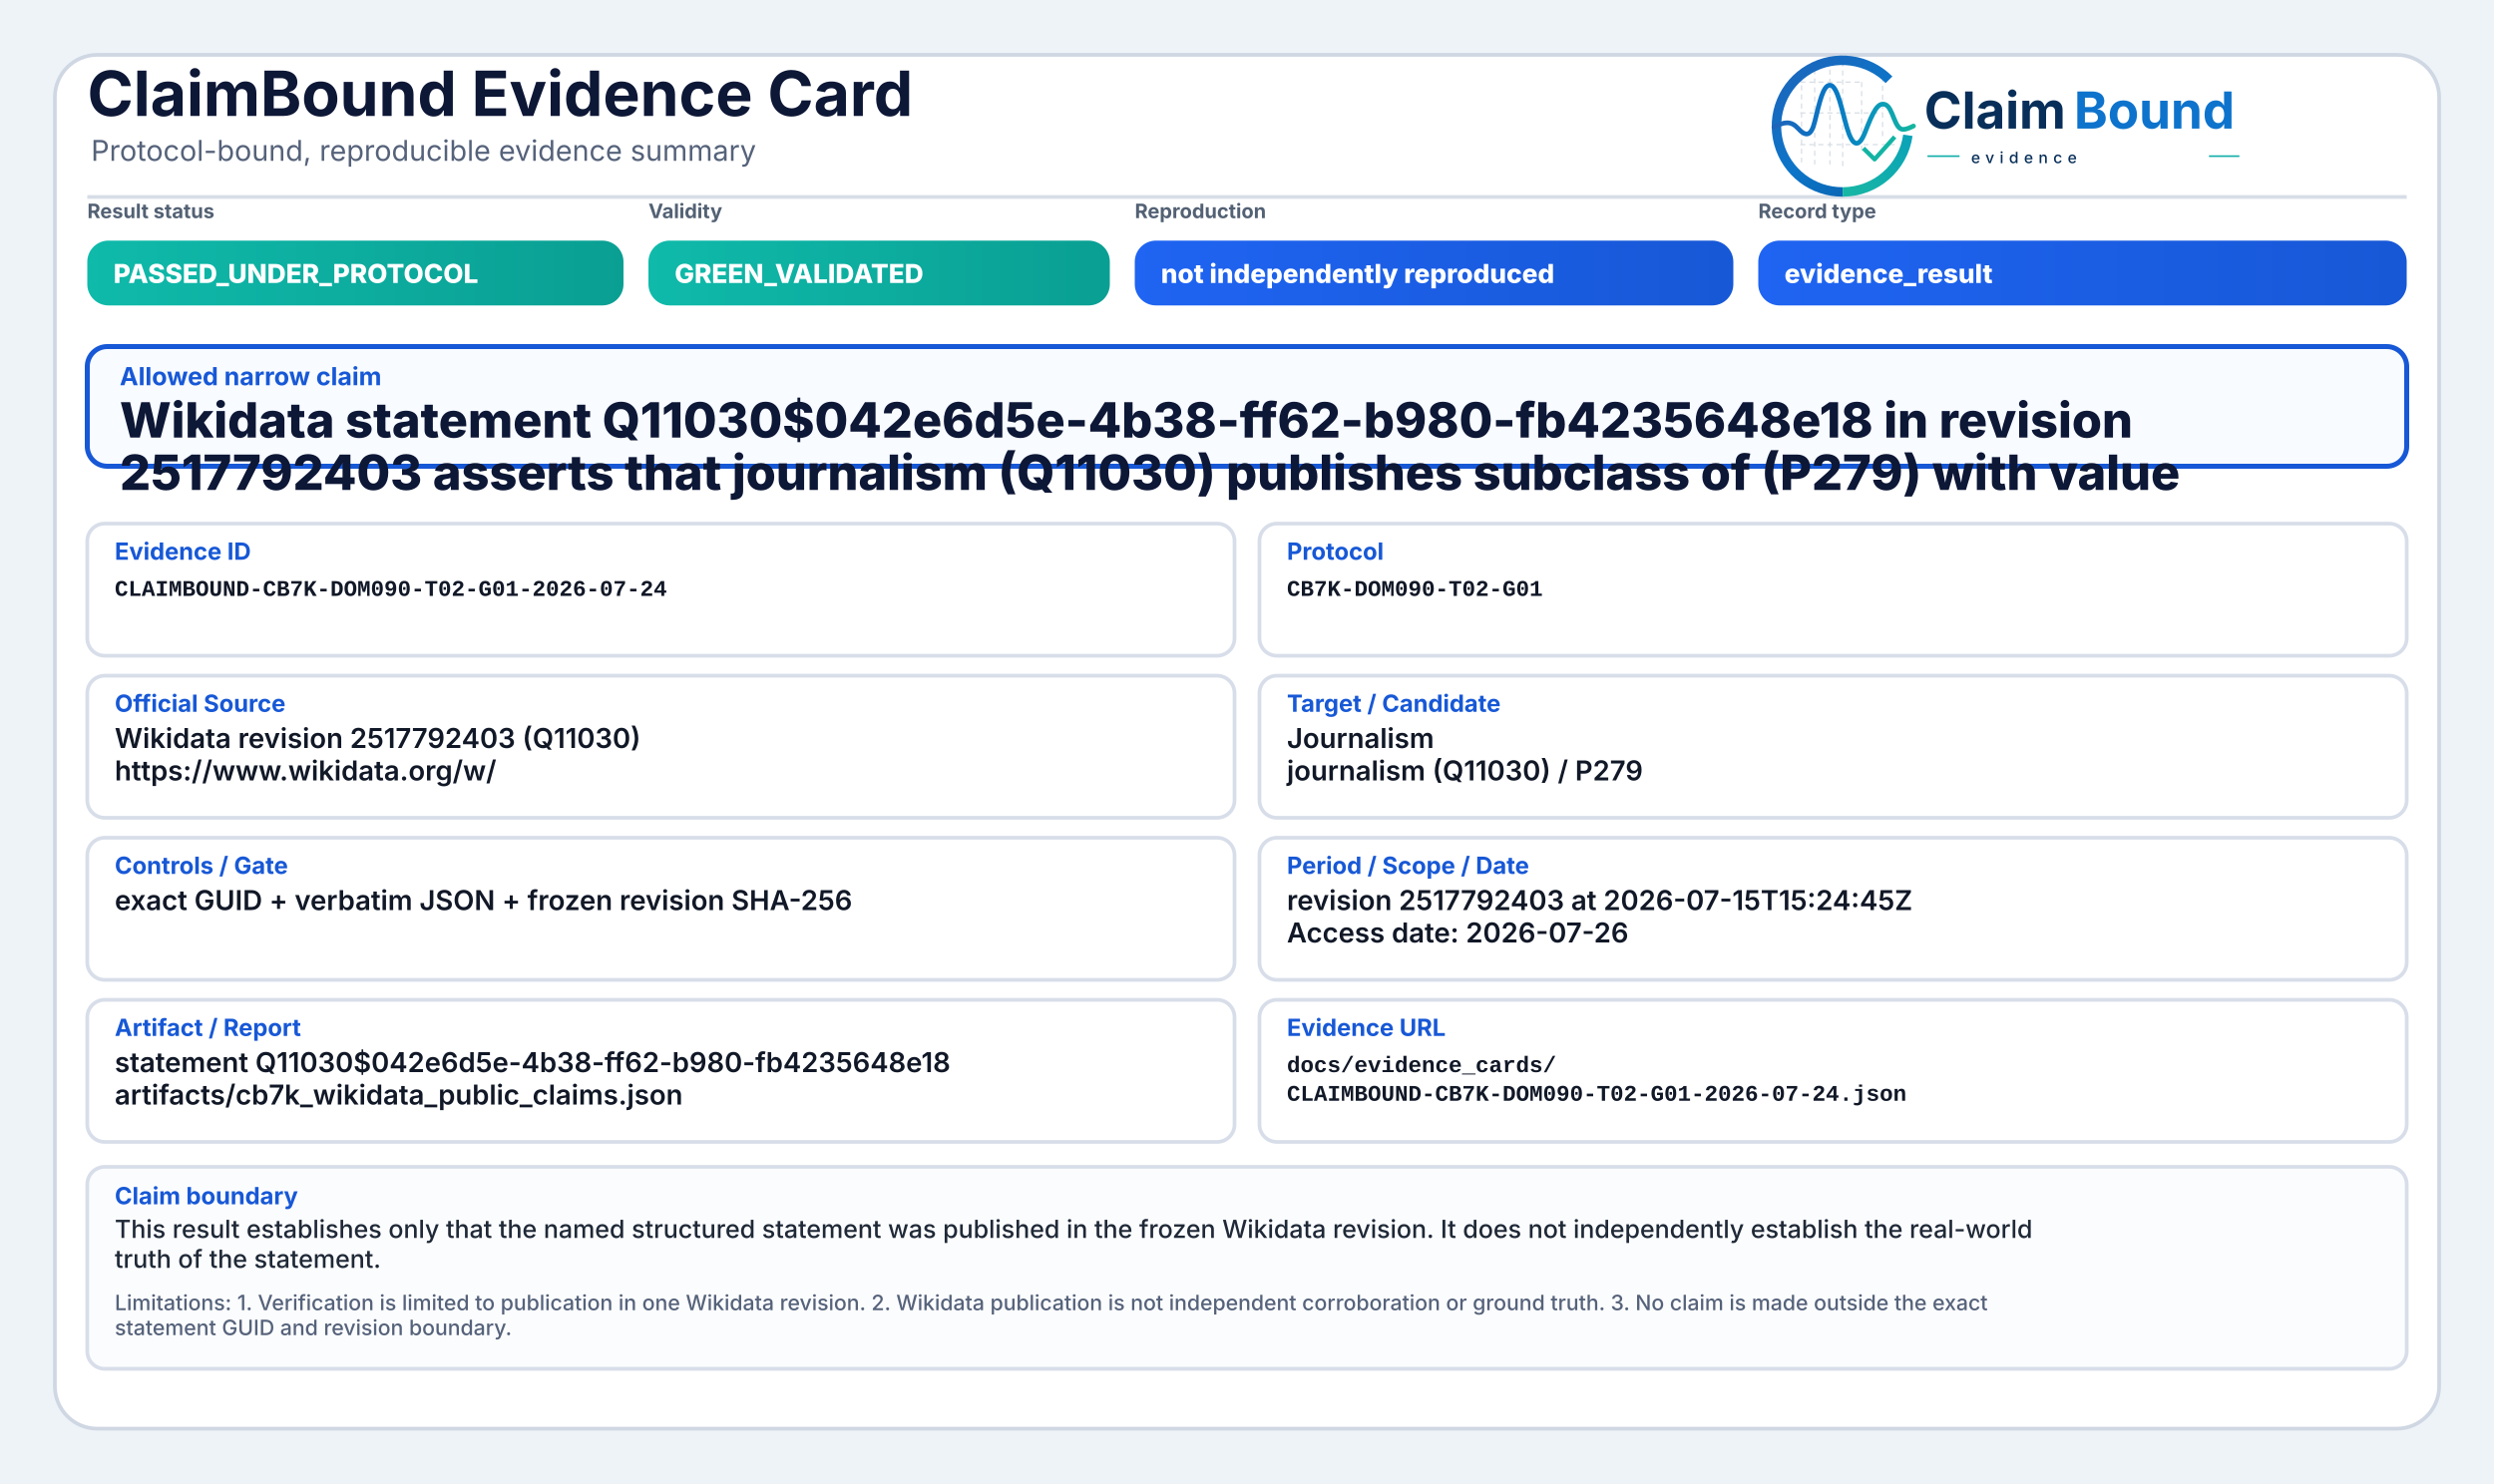
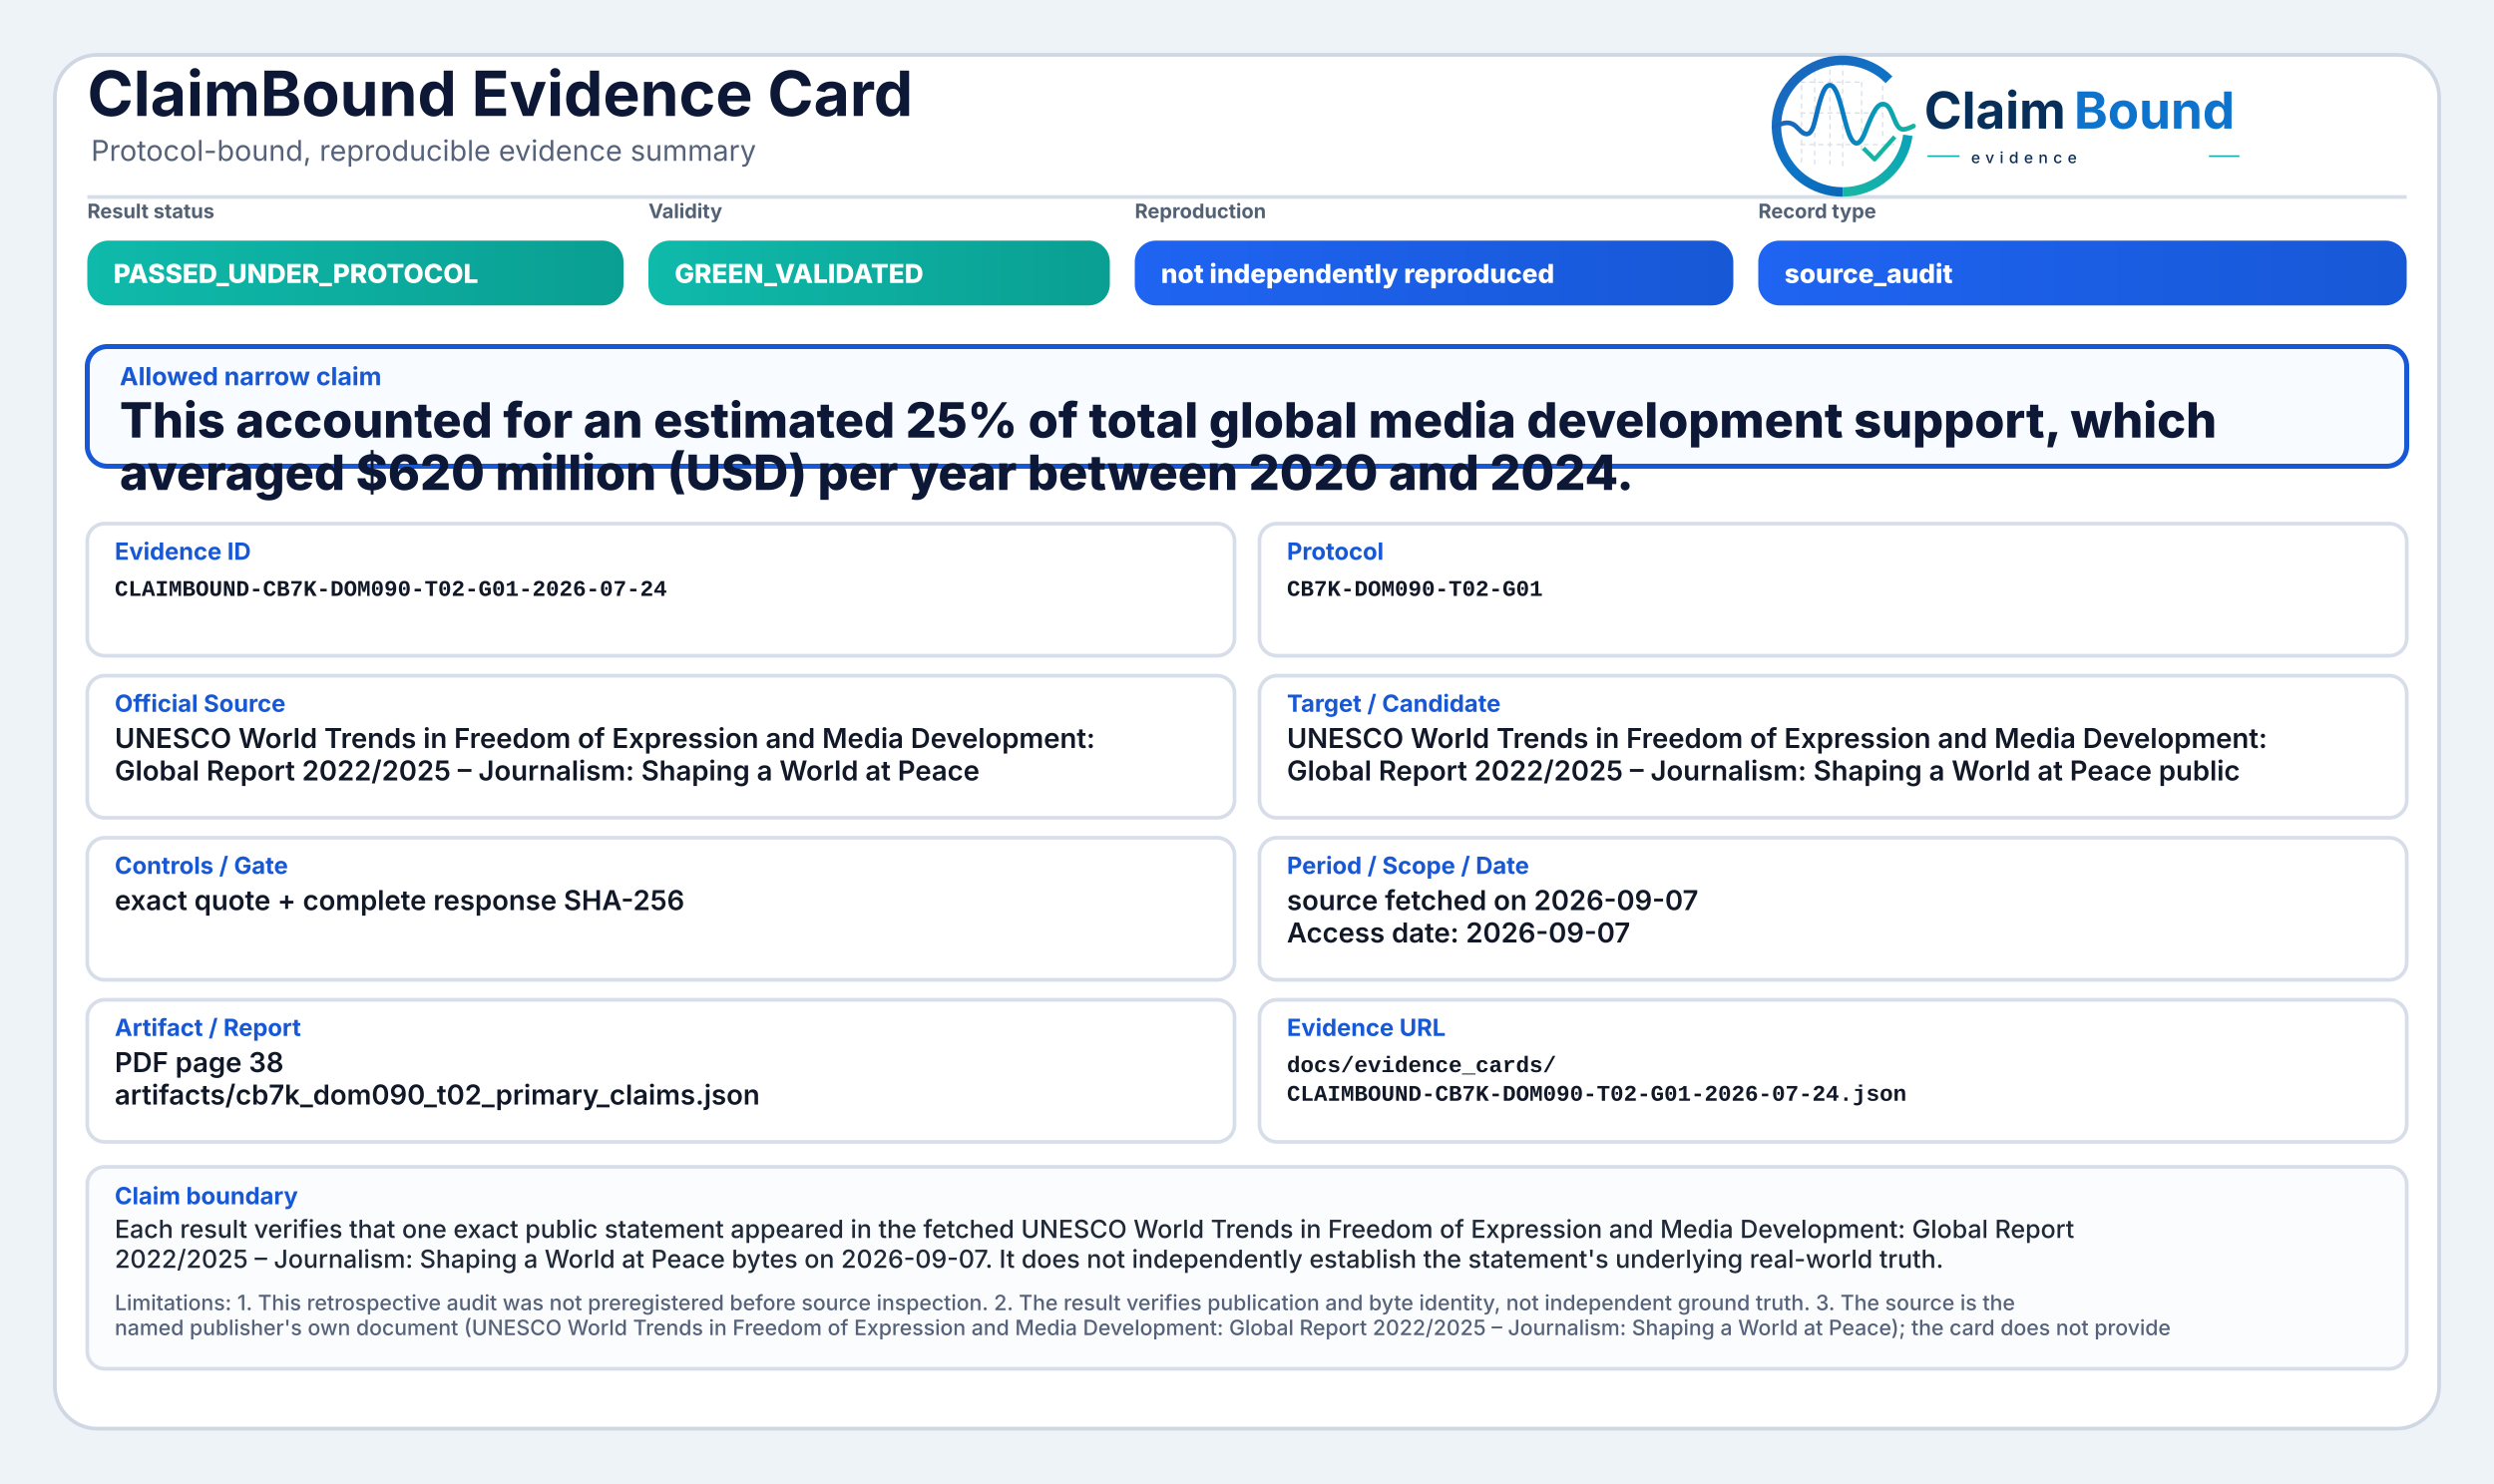
<svg xmlns="http://www.w3.org/2000/svg" width="2000" height="1190" viewBox="0 0 2000 1190" role="img" aria-label="ClaimBound Evidence Card">
  <defs>
    <linearGradient id="greenGrad" x1="0" y1="0" x2="1" y2="0">
      <stop offset="0%" stop-color="#0fbaaa" />
      <stop offset="100%" stop-color="#0a9f93" />
    </linearGradient>
    <linearGradient id="yellowGrad" x1="0" y1="0" x2="1" y2="0">
      <stop offset="0%" stop-color="#fbbf24" />
      <stop offset="100%" stop-color="#d97706" />
    </linearGradient>
    <linearGradient id="amberGrad" x1="0" y1="0" x2="1" y2="0">
      <stop offset="0%" stop-color="#f97316" />
      <stop offset="100%" stop-color="#c2410c" />
    </linearGradient>
    <linearGradient id="redGrad" x1="0" y1="0" x2="1" y2="0">
      <stop offset="0%" stop-color="#ef4444" />
      <stop offset="100%" stop-color="#b91c1c" />
    </linearGradient>
    <linearGradient id="grayGrad" x1="0" y1="0" x2="1" y2="0">
      <stop offset="0%" stop-color="#64748b" />
      <stop offset="100%" stop-color="#475569" />
    </linearGradient>
    <linearGradient id="blueGrad" x1="0" y1="0" x2="1" y2="0">
      <stop offset="0%" stop-color="#1f64f2" />
      <stop offset="100%" stop-color="#1758d6" />
    </linearGradient>
    <linearGradient id="logoRingBlue" x1="73" y1="453" x2="348" y2="793" gradientUnits="userSpaceOnUse">
      <stop offset="0" stop-color="#1E64BA" />
      <stop offset="0.55" stop-color="#0C75C8" />
      <stop offset="1" stop-color="#0A5FAB" />
    </linearGradient>
    <linearGradient id="logoRingTeal" x1="221" y1="792" x2="403" y2="594" gradientUnits="userSpaceOnUse">
      <stop offset="0" stop-color="#18B7A3" />
      <stop offset="1" stop-color="#089EBC" />
    </linearGradient>
    <linearGradient id="logoSignalGradient" x1="61" y1="628" x2="404" y2="628" gradientUnits="userSpaceOnUse">
      <stop offset="0" stop-color="#1E64BA" />
      <stop offset="0.43" stop-color="#0877C4" />
      <stop offset="0.72" stop-color="#0A97BB" />
      <stop offset="1" stop-color="#14B69E" />
    </linearGradient>
  </defs>
  <rect x="0" y="0" width="2000" height="1190" fill="#eef3f8" />
  <rect x="44" y="44" width="1912" height="1102" rx="34" fill="#ffffff" stroke="#cfd7e3" stroke-width="3" />
  <path d="M70 158 H1930" stroke="#d7dde7" stroke-width="3" />
  <text x="70" y="93" font-family="Inter, Segoe UI, Arial, sans-serif" font-size="50" font-weight="750" fill="#0d1736">ClaimBound Evidence Card</text>
  <text x="73" y="129" font-family="Inter, Segoe UI, Arial, sans-serif" font-size="23" font-weight="400" fill="#55627a">Protocol-bound, reproducible evidence summary</text>
  <g aria-label="ClaimBound evidence logo" transform="translate(1415,52) scale(0.33) translate(-40,-478)">
    <g stroke-linecap="butt" stroke-linejoin="round">
      <g stroke="#CBD3DC" stroke-width="3.2" stroke-linecap="round" stroke-dasharray="10 12" opacity="0.72">
        <path d="M130 507V714" />
        <path d="M162 490V719" />
        <path d="M199 491V719" />
        <path d="M230 471V726" />
        <path d="M276 521V690" />
        <path d="M327 508V650" />
        <path d="M128 520H277" />
        <path d="M128 595H327" />
        <path d="M128 672H355" />
      </g>
      <path d="M342.6 514.3A160 160 0 1 0 230 787" fill="none" stroke="url(#logoRingBlue)" stroke-width="23" />
      <path d="M230 787A160 160 0 0 0 388.4 649.3" fill="none" stroke="url(#logoRingTeal)" stroke-width="23" />
      <path d="M63 629.5C87 616.4 104.3 613.6 121.2 632.2C140.7 653.8 153.4 651.6 162.1 616.2C173.8 568.5 182.5 527.5 198.9 527.5C217.5 527.5 228.4 590.6 240.3 630.8C253.4 675.4 268.6 682.8 284.6 641.5C303.5 592.9 315.2 567.6 333.7 574.7C352.6 582 355.7 635.1 376.6 634.9C386.2 634.8 394 630.4 402 626.8" fill="none" stroke="url(#logoSignalGradient)" stroke-width="11.5" stroke-linecap="round" />
      <path d="M284 684.5L307.5 707.7L353 657" fill="none" stroke="#12B4A4" stroke-width="10.5" stroke-linecap="square" />
    </g>
    <text x="428" y="633" font-family="Inter, Segoe UI, Arial, sans-serif" font-size="124" font-weight="750" fill="#082F59" text-rendering="geometricPrecision">Claim</text>
    <text x="792" y="633" font-family="Inter, Segoe UI, Arial, sans-serif" font-size="124" font-weight="750" fill="#0E73CC" text-rendering="geometricPrecision">Bound</text>
    <line x1="436" y1="700" x2="514" y2="700" stroke="#11AFA9" stroke-width="4" />
    <text x="542" y="717" font-family="Inter, Segoe UI, Arial, sans-serif" font-size="38" font-weight="500" letter-spacing="13" fill="#082F59">evidence</text>
    <line x1="1120" y1="700" x2="1194" y2="700" stroke="#11AFA9" stroke-width="4" />
  </g>
  <text x="70" y="175" font-family="Inter, Segoe UI, Arial, sans-serif" font-size="16" font-weight="650" fill="#536174">Result status</text>
  <rect x="70" y="193" width="430" height="52" rx="17" fill="url(#greenGrad)" />
  <text x="91" y="227" font-family="Inter, Segoe UI, Arial, sans-serif" font-size="21" font-weight="800" fill="#ffffff">PASSED_UNDER_PROTOCOL</text>
  <text x="520" y="175" font-family="Inter, Segoe UI, Arial, sans-serif" font-size="16" font-weight="650" fill="#536174">Validity</text>
  <rect x="520" y="193" width="370" height="52" rx="17" fill="url(#greenGrad)" />
  <text x="541" y="227" font-family="Inter, Segoe UI, Arial, sans-serif" font-size="21" font-weight="800" fill="#ffffff">GREEN_VALIDATED</text>
  <text x="910" y="175" font-family="Inter, Segoe UI, Arial, sans-serif" font-size="16" font-weight="650" fill="#536174">Reproduction</text>
  <rect x="910" y="193" width="480" height="52" rx="17" fill="url(#blueGrad)" />
  <text x="931" y="227" font-family="Inter, Segoe UI, Arial, sans-serif" font-size="21" font-weight="800" fill="#ffffff">not independently reproduced</text>
  <text x="1410" y="175" font-family="Inter, Segoe UI, Arial, sans-serif" font-size="16" font-weight="650" fill="#536174">Record type</text>
  <rect x="1410" y="193" width="520" height="52" rx="17" fill="url(#blueGrad)" />
-   <text x="1431" y="227" font-family="Inter, Segoe UI, Arial, sans-serif" font-size="21" font-weight="800" fill="#ffffff">evidence_result</text>
+   <text x="1431" y="227" font-family="Inter, Segoe UI, Arial, sans-serif" font-size="21" font-weight="800" fill="#ffffff">source_audit</text>
  <rect x="70" y="278" width="1860" height="96" rx="16" fill="#f8fbff" stroke="#1758d6" stroke-width="4" />
  <text x="96" y="309" font-family="Inter, Segoe UI, Arial, sans-serif" font-size="20" font-weight="750" fill="#1758d6">Allowed narrow claim</text>
-   <text x="96" y="351" font-family="Inter, Segoe UI, Arial, sans-serif" font-size="39" font-weight="800" fill="#0d1736">Wikidata statement Q11030$042e6d5e-4b38-ff62-b980-fb4235648e18 in revision</text>
-   <text x="96" y="393" font-family="Inter, Segoe UI, Arial, sans-serif" font-size="39" font-weight="800" fill="#0d1736">2517792403 asserts that journalism (Q11030) publishes subclass of (P279) with value</text>
+   <text x="96" y="351" font-family="Inter, Segoe UI, Arial, sans-serif" font-size="39" font-weight="800" fill="#0d1736">This accounted for an estimated 25% of total global media development support, which</text>
+   <text x="96" y="393" font-family="Inter, Segoe UI, Arial, sans-serif" font-size="39" font-weight="800" fill="#0d1736">averaged $620 million (USD) per year between 2020 and 2024.</text>
  <rect x="70" y="420" width="920" height="106" rx="14" fill="#ffffff" stroke="#d8dee9" stroke-width="3" />
  <text x="92" y="449" font-family="Inter, Segoe UI, Arial, sans-serif" font-size="19" font-weight="750" fill="#1758d6">Evidence ID</text>
  <text x="92" y="478" font-family="SFMono-Regular, Consolas, Liberation Mono, monospace" font-size="18" font-weight="600" fill="#111827">CLAIMBOUND-CB7K-DOM090-T02-G01-2026-07-24</text>
  <rect x="1010" y="420" width="920" height="106" rx="14" fill="#ffffff" stroke="#d8dee9" stroke-width="3" />
  <text x="1032" y="449" font-family="Inter, Segoe UI, Arial, sans-serif" font-size="19" font-weight="750" fill="#1758d6">Protocol</text>
  <text x="1032" y="478" font-family="SFMono-Regular, Consolas, Liberation Mono, monospace" font-size="18" font-weight="600" fill="#111827">CB7K-DOM090-T02-G01</text>
  <rect x="70" y="542" width="920" height="114" rx="14" fill="#ffffff" stroke="#d8dee9" stroke-width="3" />
  <text x="92" y="571" font-family="Inter, Segoe UI, Arial, sans-serif" font-size="19" font-weight="750" fill="#1758d6">Official Source</text>
-   <text x="92" y="600" font-family="Inter, Segoe UI, Arial, sans-serif" font-size="22" font-weight="600" fill="#111827">Wikidata revision 2517792403 (Q11030)</text>
-   <text x="92" y="626" font-family="Inter, Segoe UI, Arial, sans-serif" font-size="22" font-weight="600" fill="#111827">https://www.wikidata.org/w/</text>
+   <text x="92" y="600" font-family="Inter, Segoe UI, Arial, sans-serif" font-size="22" font-weight="600" fill="#111827">UNESCO World Trends in Freedom of Expression and Media Development:</text>
+   <text x="92" y="626" font-family="Inter, Segoe UI, Arial, sans-serif" font-size="22" font-weight="600" fill="#111827">Global Report 2022/2025 – Journalism: Shaping a World at Peace</text>
  <rect x="1010" y="542" width="920" height="114" rx="14" fill="#ffffff" stroke="#d8dee9" stroke-width="3" />
  <text x="1032" y="571" font-family="Inter, Segoe UI, Arial, sans-serif" font-size="19" font-weight="750" fill="#1758d6">Target / Candidate</text>
-   <text x="1032" y="600" font-family="Inter, Segoe UI, Arial, sans-serif" font-size="22" font-weight="600" fill="#111827">Journalism</text>
-   <text x="1032" y="626" font-family="Inter, Segoe UI, Arial, sans-serif" font-size="22" font-weight="600" fill="#111827">journalism (Q11030) / P279</text>
+   <text x="1032" y="600" font-family="Inter, Segoe UI, Arial, sans-serif" font-size="22" font-weight="600" fill="#111827">UNESCO World Trends in Freedom of Expression and Media Development:</text>
+   <text x="1032" y="626" font-family="Inter, Segoe UI, Arial, sans-serif" font-size="22" font-weight="600" fill="#111827">Global Report 2022/2025 – Journalism: Shaping a World at Peace public</text>
  <rect x="70" y="672" width="920" height="114" rx="14" fill="#ffffff" stroke="#d8dee9" stroke-width="3" />
  <text x="92" y="701" font-family="Inter, Segoe UI, Arial, sans-serif" font-size="19" font-weight="750" fill="#1758d6">Controls / Gate</text>
-   <text x="92" y="730" font-family="Inter, Segoe UI, Arial, sans-serif" font-size="22" font-weight="600" fill="#111827">exact GUID + verbatim JSON + frozen revision SHA-256</text>
+   <text x="92" y="730" font-family="Inter, Segoe UI, Arial, sans-serif" font-size="22" font-weight="600" fill="#111827">exact quote + complete response SHA-256</text>
  <rect x="1010" y="672" width="920" height="114" rx="14" fill="#ffffff" stroke="#d8dee9" stroke-width="3" />
  <text x="1032" y="701" font-family="Inter, Segoe UI, Arial, sans-serif" font-size="19" font-weight="750" fill="#1758d6">Period / Scope / Date</text>
-   <text x="1032" y="730" font-family="Inter, Segoe UI, Arial, sans-serif" font-size="22" font-weight="600" fill="#111827">revision 2517792403 at 2026-07-15T15:24:45Z</text>
-   <text x="1032" y="756" font-family="Inter, Segoe UI, Arial, sans-serif" font-size="22" font-weight="600" fill="#111827">Access date: 2026-07-26</text>
+   <text x="1032" y="730" font-family="Inter, Segoe UI, Arial, sans-serif" font-size="22" font-weight="600" fill="#111827">source fetched on 2026-09-07</text>
+   <text x="1032" y="756" font-family="Inter, Segoe UI, Arial, sans-serif" font-size="22" font-weight="600" fill="#111827">Access date: 2026-09-07</text>
  <rect x="70" y="802" width="920" height="114" rx="14" fill="#ffffff" stroke="#d8dee9" stroke-width="3" />
  <text x="92" y="831" font-family="Inter, Segoe UI, Arial, sans-serif" font-size="19" font-weight="750" fill="#1758d6">Artifact / Report</text>
-   <text x="92" y="860" font-family="Inter, Segoe UI, Arial, sans-serif" font-size="22" font-weight="600" fill="#111827">statement Q11030$042e6d5e-4b38-ff62-b980-fb4235648e18</text>
-   <text x="92" y="886" font-family="Inter, Segoe UI, Arial, sans-serif" font-size="22" font-weight="600" fill="#111827">artifacts/cb7k_wikidata_public_claims.json</text>
+   <text x="92" y="860" font-family="Inter, Segoe UI, Arial, sans-serif" font-size="22" font-weight="600" fill="#111827">PDF page 38</text>
+   <text x="92" y="886" font-family="Inter, Segoe UI, Arial, sans-serif" font-size="22" font-weight="600" fill="#111827">artifacts/cb7k_dom090_t02_primary_claims.json</text>
  <rect x="1010" y="802" width="920" height="114" rx="14" fill="#ffffff" stroke="#d8dee9" stroke-width="3" />
  <text x="1032" y="831" font-family="Inter, Segoe UI, Arial, sans-serif" font-size="19" font-weight="750" fill="#1758d6">Evidence URL</text>
  <text x="1032" y="860" font-family="SFMono-Regular, Consolas, Liberation Mono, monospace" font-size="18" font-weight="600" fill="#111827">docs/evidence_cards/</text>
  <text x="1032" y="883" font-family="SFMono-Regular, Consolas, Liberation Mono, monospace" font-size="18" font-weight="600" fill="#111827">CLAIMBOUND-CB7K-DOM090-T02-G01-2026-07-24.json</text>
  <rect x="70" y="936" width="1860" height="162" rx="14" fill="#fbfcfe" stroke="#d8dee9" stroke-width="3" />
  <text x="92" y="966" font-family="Inter, Segoe UI, Arial, sans-serif" font-size="19" font-weight="750" fill="#1758d6">Claim boundary</text>
-   <text x="92" y="993" font-family="Inter, Segoe UI, Arial, sans-serif" font-size="20" font-weight="500" fill="#1f2937">This result establishes only that the named structured statement was published in the frozen Wikidata revision. It does not independently establish the real-world</text>
-   <text x="92" y="1017" font-family="Inter, Segoe UI, Arial, sans-serif" font-size="20" font-weight="500" fill="#1f2937">truth of the statement.</text>
-   <text x="92" y="1051" font-family="Inter, Segoe UI, Arial, sans-serif" font-size="17" font-weight="500" fill="#55627a">Limitations: 1. Verification is limited to publication in one Wikidata revision. 2. Wikidata publication is not independent corroboration or ground truth. 3. No claim is made outside the exact</text>
-   <text x="92" y="1071" font-family="Inter, Segoe UI, Arial, sans-serif" font-size="17" font-weight="500" fill="#55627a">statement GUID and revision boundary.</text>
+   <text x="92" y="993" font-family="Inter, Segoe UI, Arial, sans-serif" font-size="20" font-weight="500" fill="#1f2937">Each result verifies that one exact public statement appeared in the fetched UNESCO World Trends in Freedom of Expression and Media Development: Global Report</text>
+   <text x="92" y="1017" font-family="Inter, Segoe UI, Arial, sans-serif" font-size="20" font-weight="500" fill="#1f2937">2022/2025 – Journalism: Shaping a World at Peace bytes on 2026-09-07. It does not independently establish the statement's underlying real-world truth.</text>
+   <text x="92" y="1051" font-family="Inter, Segoe UI, Arial, sans-serif" font-size="17" font-weight="500" fill="#55627a">Limitations: 1. This retrospective audit was not preregistered before source inspection. 2. The result verifies publication and byte identity, not independent ground truth. 3. The source is the</text>
+   <text x="92" y="1071" font-family="Inter, Segoe UI, Arial, sans-serif" font-size="17" font-weight="500" fill="#55627a">named publisher's own document (UNESCO World Trends in Freedom of Expression and Media Development: Global Report 2022/2025 – Journalism: Shaping a World at Peace); the card does not provide</text>
</svg>
